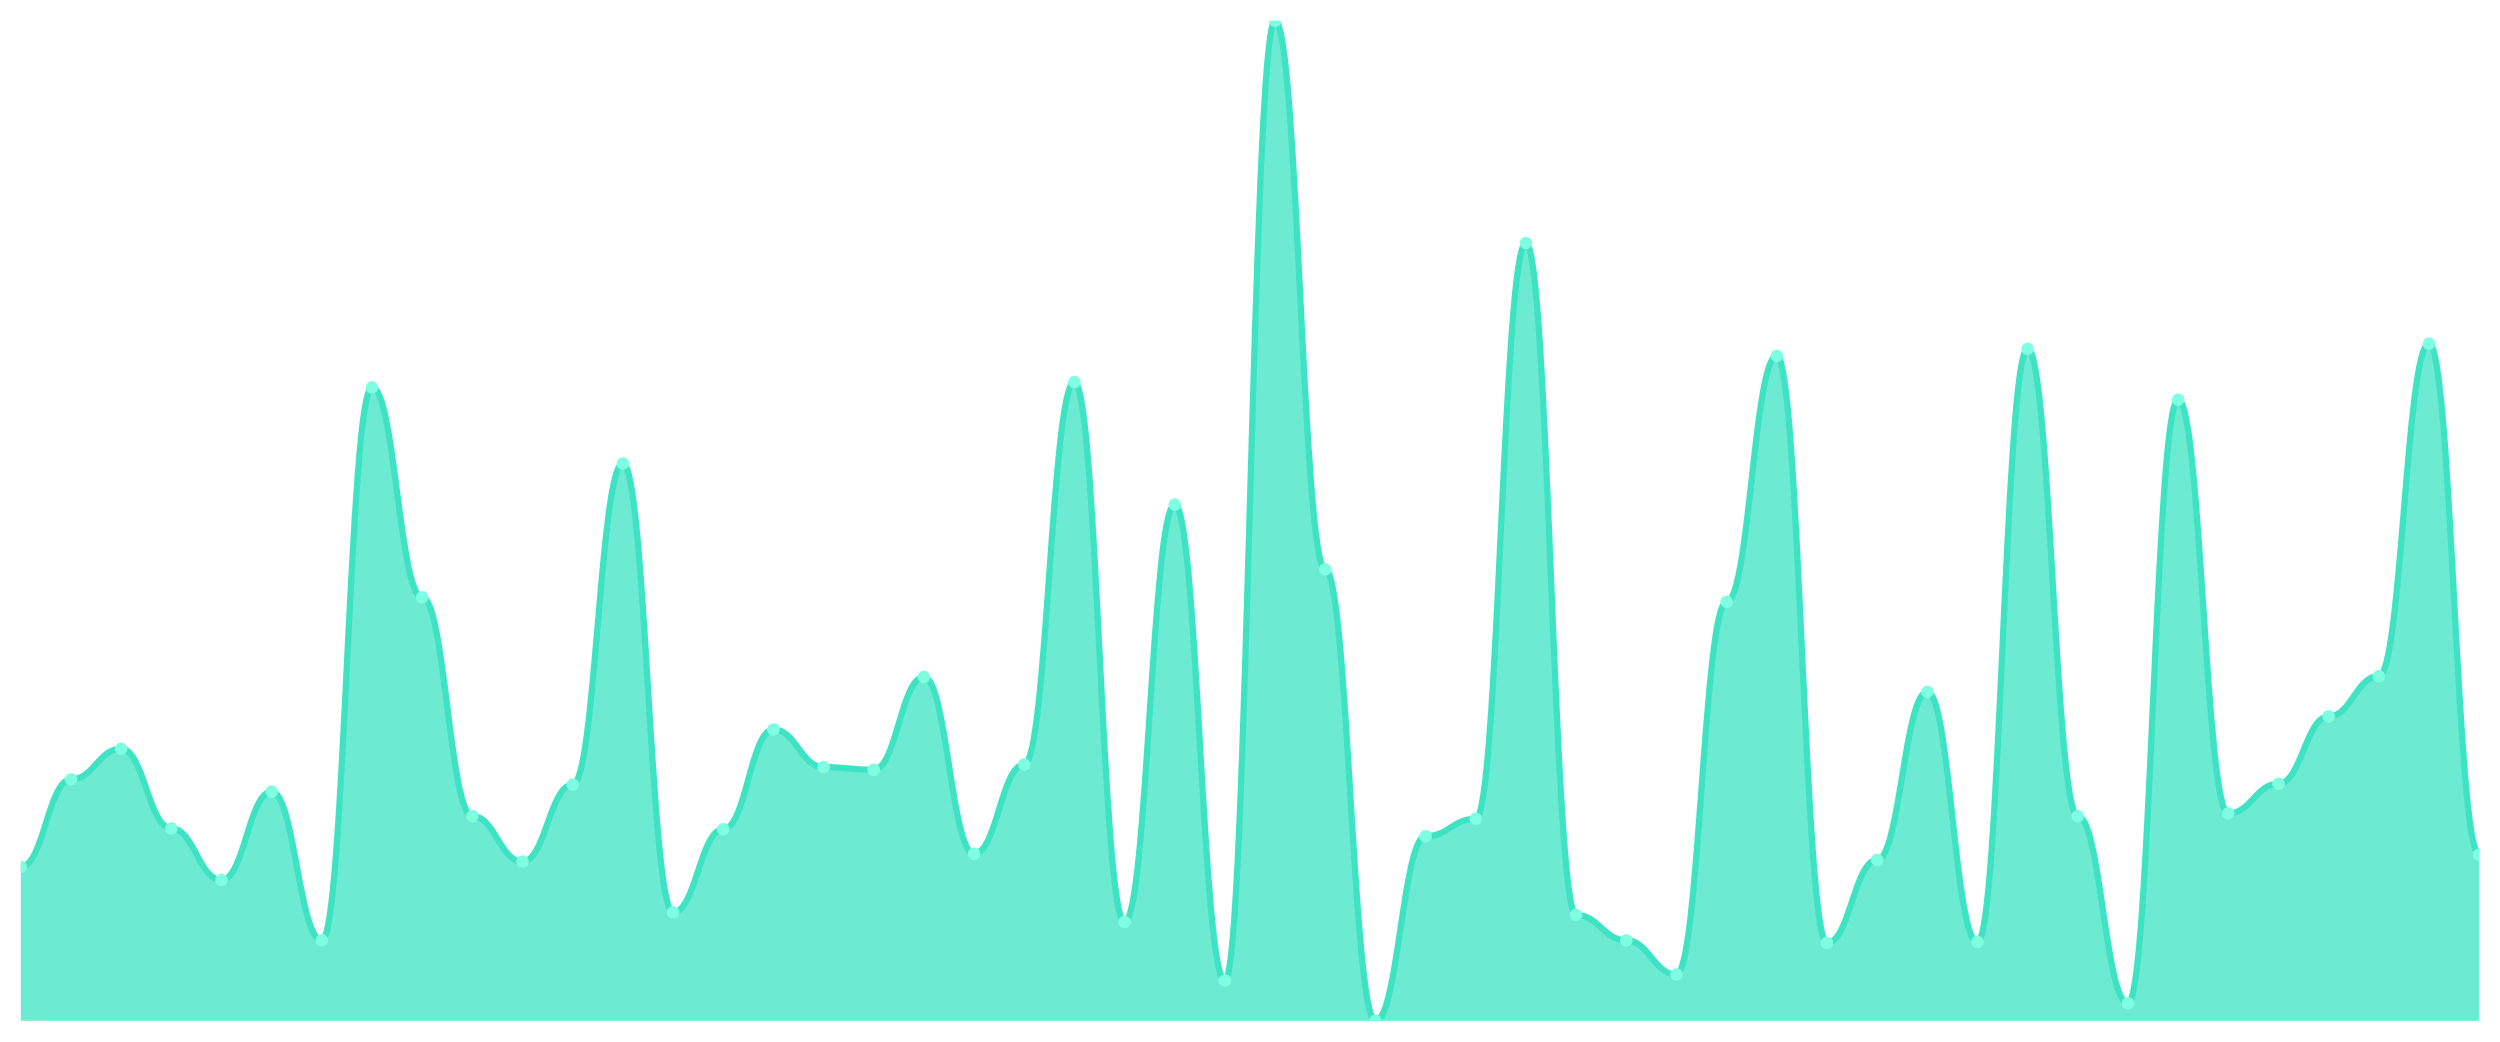
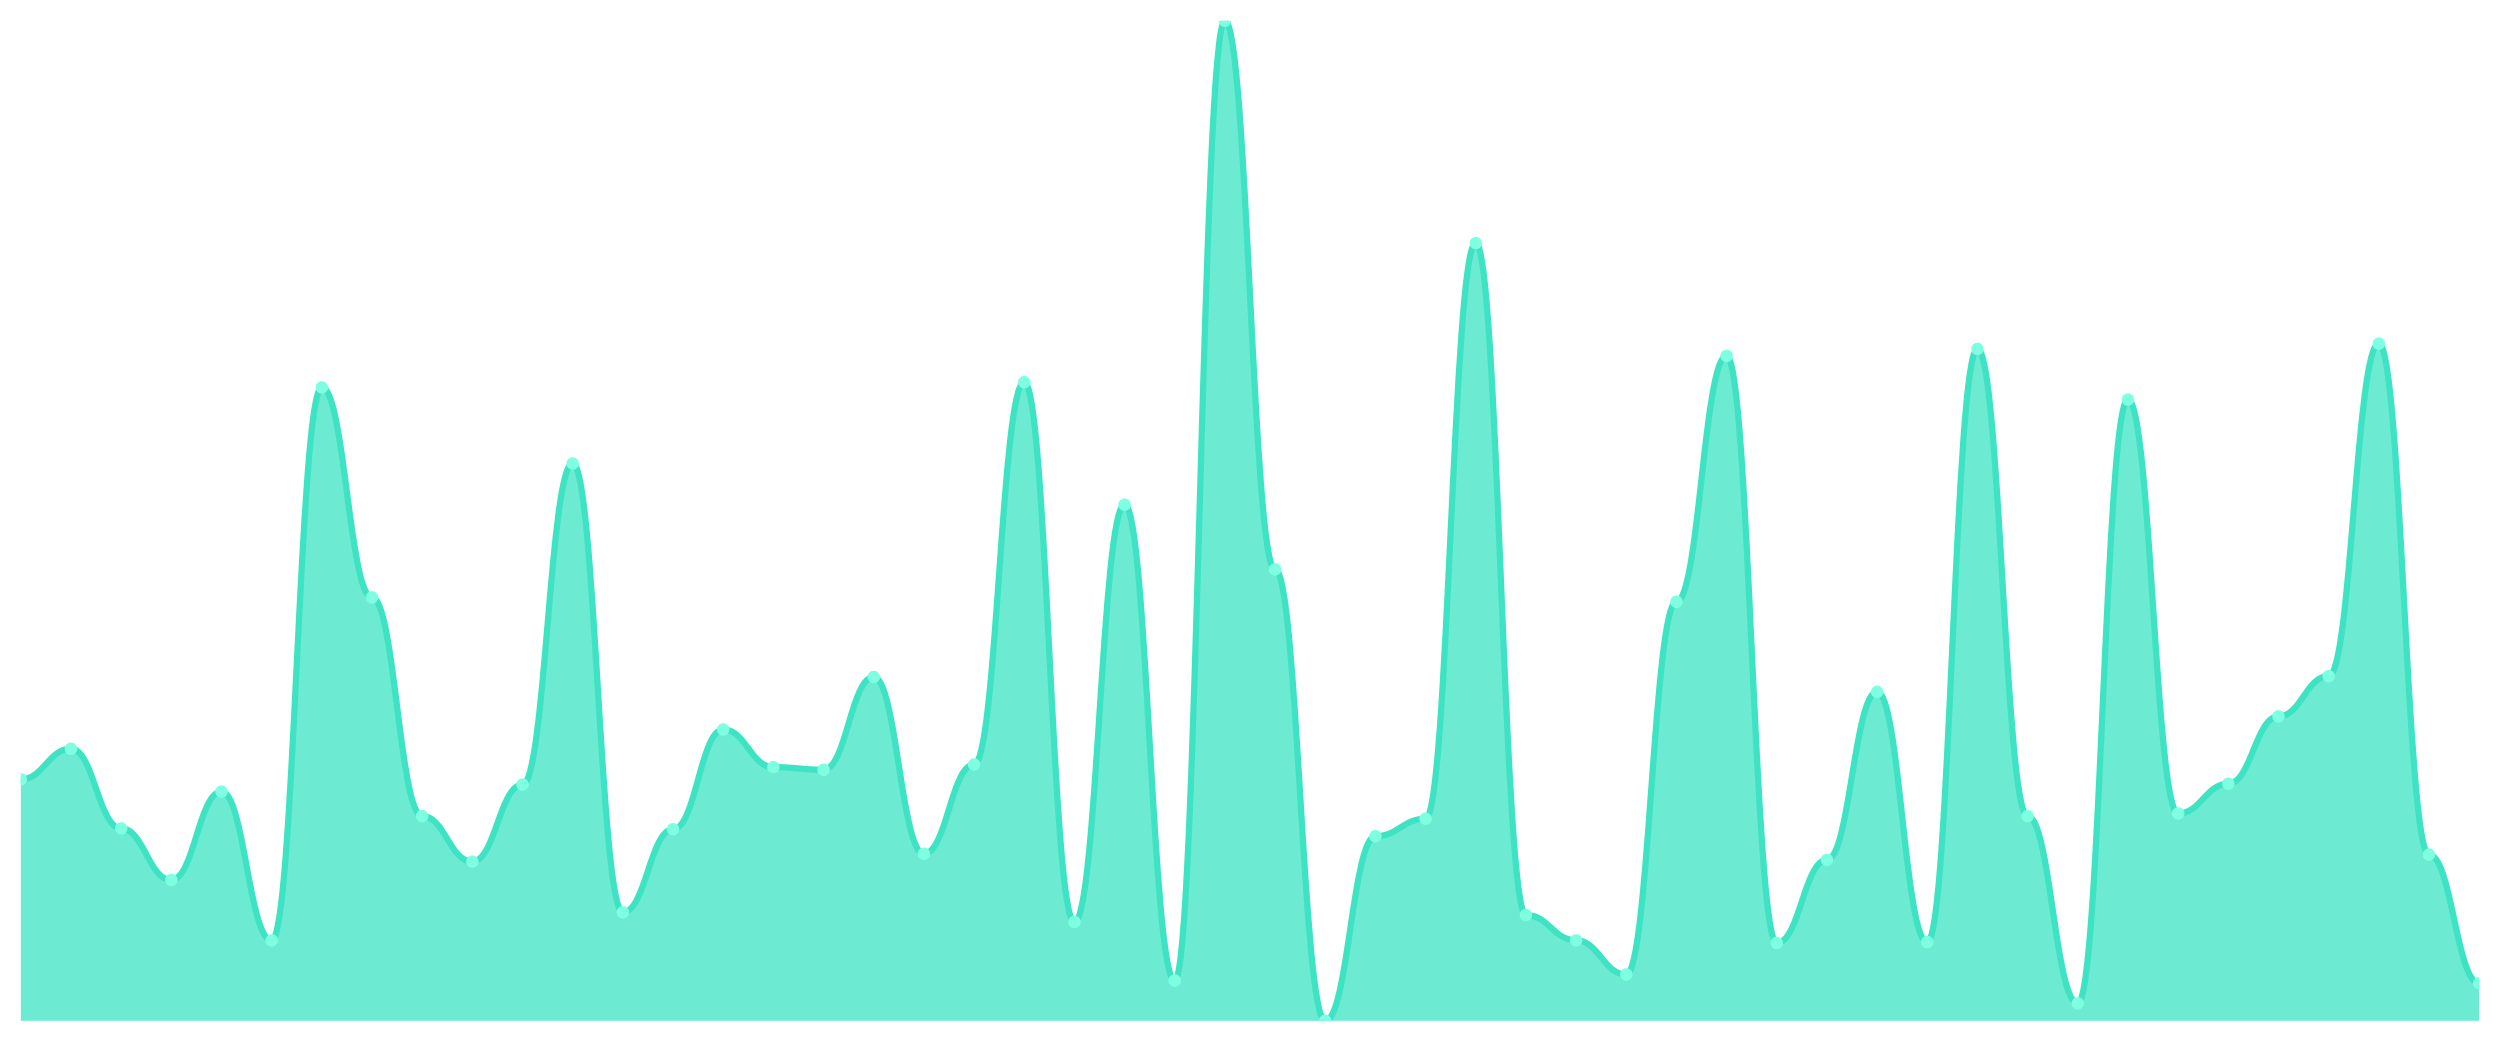
<svg xmlns="http://www.w3.org/2000/svg" viewBox="0 0 1200 500" width="1200" height="500">
  <defs>
    <clipPath id="c">
      <rect x="10" y="10" width="1180" height="480" />
    </clipPath>
  </defs>
  <rect width="1200" height="500" fill="none" />
  <g clip-path="url(#c)">
-     <path d="M 10,490 L 10,416.089 C 20.837,416.089 23.245,374.094 34.082,374.094 C 44.918,374.094 47.327,359.396 58.163,359.396 C 69,359.396 71.408,397.612 82.245,397.612 C 93.082,397.612 95.49,422.388 106.327,422.388 C 117.163,422.388 119.571,379.974 130.408,379.974 C 141.245,379.974 143.653,451.365 154.49,451.365 C 165.327,451.365 167.735,185.958 178.571,185.958 C 189.408,185.958 191.816,286.745 202.653,286.745 C 213.49,286.745 215.898,391.732 226.735,391.732 C 237.571,391.732 239.98,413.57 250.816,413.57 C 261.653,413.57 264.061,376.614 274.898,376.614 C 285.735,376.614 288.143,222.493 298.98,222.493 C 309.816,222.493 312.224,437.927 323.061,437.927 C 333.898,437.927 336.306,398.031 347.143,398.031 C 357.98,398.031 360.388,350.157 371.224,350.157 C 382.061,350.157 384.469,368.215 395.306,368.215 C 406.143,368.215 408.551,369.475 419.388,369.475 C 430.224,369.475 432.633,324.961 443.469,324.961 C 454.306,324.961 456.714,409.79 467.551,409.79 C 478.388,409.79 480.796,366.955 491.633,366.955 C 502.469,366.955 504.878,183.438 515.714,183.438 C 526.551,183.438 528.959,442.546 539.796,442.546 C 550.633,442.546 553.041,242.231 563.878,242.231 C 574.714,242.231 577.122,470.682 587.959,470.682 C 598.796,470.682 601.204,10 612.041,10 C 622.878,10 625.286,273.307 636.122,273.307 C 646.959,273.307 649.367,490 660.204,490 C 671.041,490 673.449,401.391 684.286,401.391 C 695.122,401.391 697.531,392.992 708.367,392.992 C 719.204,392.992 721.612,116.667 732.449,116.667 C 743.286,116.667 745.694,439.186 756.531,439.186 C 767.367,439.186 769.776,451.365 780.612,451.365 C 791.449,451.365 793.857,467.743 804.694,467.743 C 815.531,467.743 817.939,288.845 828.776,288.845 C 839.612,288.845 842.02,170.84 852.857,170.84 C 863.694,170.84 866.102,452.625 876.939,452.625 C 887.776,452.625 890.184,412.73 901.02,412.73 C 911.857,412.73 914.265,332.1 925.102,332.1 C 935.939,332.1 938.347,452.205 949.184,452.205 C 960.02,452.205 962.429,167.48 973.265,167.48 C 984.102,167.48 986.51,391.732 997.347,391.732 C 1008.184,391.732 1010.592,481.601 1021.429,481.601 C 1032.265,481.601 1034.673,191.837 1045.51,191.837 C 1056.347,191.837 1058.755,390.472 1069.592,390.472 C 1080.429,390.472 1082.837,376.194 1093.673,376.194 C 1104.51,376.194 1106.918,343.858 1117.755,343.858 C 1128.592,343.858 1131,324.541 1141.837,324.541 C 1152.673,324.541 1155.082,164.961 1165.918,164.961 C 1176.755,164.961 1179.163,410.21 1190,410.21 L 1190,490 Z" fill="rgba(61,227,195,0.75)" />
-     <path d="M 10,416.089 C 20.837,416.089 23.245,374.094 34.082,374.094 C 44.918,374.094 47.327,359.396 58.163,359.396 C 69,359.396 71.408,397.612 82.245,397.612 C 93.082,397.612 95.49,422.388 106.327,422.388 C 117.163,422.388 119.571,379.974 130.408,379.974 C 141.245,379.974 143.653,451.365 154.49,451.365 C 165.327,451.365 167.735,185.958 178.571,185.958 C 189.408,185.958 191.816,286.745 202.653,286.745 C 213.49,286.745 215.898,391.732 226.735,391.732 C 237.571,391.732 239.98,413.57 250.816,413.57 C 261.653,413.57 264.061,376.614 274.898,376.614 C 285.735,376.614 288.143,222.493 298.98,222.493 C 309.816,222.493 312.224,437.927 323.061,437.927 C 333.898,437.927 336.306,398.031 347.143,398.031 C 357.98,398.031 360.388,350.157 371.224,350.157 C 382.061,350.157 384.469,368.215 395.306,368.215 C 406.143,368.215 408.551,369.475 419.388,369.475 C 430.224,369.475 432.633,324.961 443.469,324.961 C 454.306,324.961 456.714,409.79 467.551,409.79 C 478.388,409.79 480.796,366.955 491.633,366.955 C 502.469,366.955 504.878,183.438 515.714,183.438 C 526.551,183.438 528.959,442.546 539.796,442.546 C 550.633,442.546 553.041,242.231 563.878,242.231 C 574.714,242.231 577.122,470.682 587.959,470.682 C 598.796,470.682 601.204,10 612.041,10 C 622.878,10 625.286,273.307 636.122,273.307 C 646.959,273.307 649.367,490 660.204,490 C 671.041,490 673.449,401.391 684.286,401.391 C 695.122,401.391 697.531,392.992 708.367,392.992 C 719.204,392.992 721.612,116.667 732.449,116.667 C 743.286,116.667 745.694,439.186 756.531,439.186 C 767.367,439.186 769.776,451.365 780.612,451.365 C 791.449,451.365 793.857,467.743 804.694,467.743 C 815.531,467.743 817.939,288.845 828.776,288.845 C 839.612,288.845 842.02,170.84 852.857,170.84 C 863.694,170.84 866.102,452.625 876.939,452.625 C 887.776,452.625 890.184,412.73 901.02,412.73 C 911.857,412.73 914.265,332.1 925.102,332.1 C 935.939,332.1 938.347,452.205 949.184,452.205 C 960.02,452.205 962.429,167.48 973.265,167.48 C 984.102,167.48 986.51,391.732 997.347,391.732 C 1008.184,391.732 1010.592,481.601 1021.429,481.601 C 1032.265,481.601 1034.673,191.837 1045.51,191.837 C 1056.347,191.837 1058.755,390.472 1069.592,390.472 C 1080.429,390.472 1082.837,376.194 1093.673,376.194 C 1104.51,376.194 1106.918,343.858 1117.755,343.858 C 1128.592,343.858 1131,324.541 1141.837,324.541 C 1152.673,324.541 1155.082,164.961 1165.918,164.961 C 1176.755,164.961 1179.163,410.21 1190,410.21" fill="none" stroke="#3de3c3" stroke-width="3" stroke-linecap="round" stroke-linejoin="round" />
-     <circle cx="10" cy="416.089" r="3" fill="#7fffe1" />
-     <circle cx="34.082" cy="374.094" r="3" fill="#7fffe1" />
-     <circle cx="58.163" cy="359.396" r="3" fill="#7fffe1" />
-     <circle cx="82.245" cy="397.612" r="3" fill="#7fffe1" />
-     <circle cx="106.327" cy="422.388" r="3" fill="#7fffe1" />
-     <circle cx="130.408" cy="379.974" r="3" fill="#7fffe1" />
-     <circle cx="154.49" cy="451.365" r="3" fill="#7fffe1" />
-     <circle cx="178.571" cy="185.958" r="3" fill="#7fffe1" />
-     <circle cx="202.653" cy="286.745" r="3" fill="#7fffe1" />
-     <circle cx="226.735" cy="391.732" r="3" fill="#7fffe1" />
-     <circle cx="250.816" cy="413.57" r="3" fill="#7fffe1" />
-     <circle cx="274.898" cy="376.614" r="3" fill="#7fffe1" />
-     <circle cx="298.98" cy="222.493" r="3" fill="#7fffe1" />
-     <circle cx="323.061" cy="437.927" r="3" fill="#7fffe1" />
-     <circle cx="347.143" cy="398.031" r="3" fill="#7fffe1" />
-     <circle cx="371.224" cy="350.157" r="3" fill="#7fffe1" />
-     <circle cx="395.306" cy="368.215" r="3" fill="#7fffe1" />
-     <circle cx="419.388" cy="369.475" r="3" fill="#7fffe1" />
-     <circle cx="443.469" cy="324.961" r="3" fill="#7fffe1" />
-     <circle cx="467.551" cy="409.79" r="3" fill="#7fffe1" />
-     <circle cx="491.633" cy="366.955" r="3" fill="#7fffe1" />
-     <circle cx="515.714" cy="183.438" r="3" fill="#7fffe1" />
-     <circle cx="539.796" cy="442.546" r="3" fill="#7fffe1" />
-     <circle cx="563.878" cy="242.231" r="3" fill="#7fffe1" />
-     <circle cx="587.959" cy="470.682" r="3" fill="#7fffe1" />
-     <circle cx="612.041" cy="10" r="3" fill="#7fffe1" />
-     <circle cx="636.122" cy="273.307" r="3" fill="#7fffe1" />
-     <circle cx="660.204" cy="490" r="3" fill="#7fffe1" />
-     <circle cx="684.286" cy="401.391" r="3" fill="#7fffe1" />
-     <circle cx="708.367" cy="392.992" r="3" fill="#7fffe1" />
-     <circle cx="732.449" cy="116.667" r="3" fill="#7fffe1" />
-     <circle cx="756.531" cy="439.186" r="3" fill="#7fffe1" />
-     <circle cx="780.612" cy="451.365" r="3" fill="#7fffe1" />
-     <circle cx="804.694" cy="467.743" r="3" fill="#7fffe1" />
-     <circle cx="828.776" cy="288.845" r="3" fill="#7fffe1" />
-     <circle cx="852.857" cy="170.84" r="3" fill="#7fffe1" />
-     <circle cx="876.939" cy="452.625" r="3" fill="#7fffe1" />
-     <circle cx="901.02" cy="412.73" r="3" fill="#7fffe1" />
-     <circle cx="925.102" cy="332.1" r="3" fill="#7fffe1" />
-     <circle cx="949.184" cy="452.205" r="3" fill="#7fffe1" />
-     <circle cx="973.265" cy="167.48" r="3" fill="#7fffe1" />
-     <circle cx="997.347" cy="391.732" r="3" fill="#7fffe1" />
-     <circle cx="1021.429" cy="481.601" r="3" fill="#7fffe1" />
-     <circle cx="1045.51" cy="191.837" r="3" fill="#7fffe1" />
-     <circle cx="1069.592" cy="390.472" r="3" fill="#7fffe1" />
-     <circle cx="1093.673" cy="376.194" r="3" fill="#7fffe1" />
-     <circle cx="1117.755" cy="343.858" r="3" fill="#7fffe1" />
-     <circle cx="1141.837" cy="324.541" r="3" fill="#7fffe1" />
-     <circle cx="1165.918" cy="164.961" r="3" fill="#7fffe1" />
-     <circle cx="1190" cy="410.21" r="3" fill="#7fffe1" />
+     <path d="M 10,490 L 10,374.094 C 20.837,374.094 23.245,359.396 34.082,359.396 C 44.918,359.396 47.327,397.612 58.163,397.612 C 69,397.612 71.408,422.388 82.245,422.388 C 93.082,422.388 95.49,379.974 106.327,379.974 C 117.163,379.974 119.571,451.365 130.408,451.365 C 141.245,451.365 143.653,185.958 154.49,185.958 C 165.327,185.958 167.735,286.745 178.571,286.745 C 189.408,286.745 191.816,391.732 202.653,391.732 C 213.49,391.732 215.898,413.57 226.735,413.57 C 237.571,413.57 239.98,376.614 250.816,376.614 C 261.653,376.614 264.061,222.493 274.898,222.493 C 285.735,222.493 288.143,437.927 298.98,437.927 C 309.816,437.927 312.224,398.031 323.061,398.031 C 333.898,398.031 336.306,350.157 347.143,350.157 C 357.98,350.157 360.388,368.215 371.224,368.215 C 382.061,368.215 384.469,369.475 395.306,369.475 C 406.143,369.475 408.551,324.961 419.388,324.961 C 430.224,324.961 432.633,409.79 443.469,409.79 C 454.306,409.79 456.714,366.955 467.551,366.955 C 478.388,366.955 480.796,183.438 491.633,183.438 C 502.469,183.438 504.878,442.546 515.714,442.546 C 526.551,442.546 528.959,242.231 539.796,242.231 C 550.633,242.231 553.041,470.682 563.878,470.682 C 574.714,470.682 577.122,10 587.959,10 C 598.796,10 601.204,273.307 612.041,273.307 C 622.878,273.307 625.286,490 636.122,490 C 646.959,490 649.367,401.391 660.204,401.391 C 671.041,401.391 673.449,392.992 684.286,392.992 C 695.122,392.992 697.531,116.667 708.367,116.667 C 719.204,116.667 721.612,439.186 732.449,439.186 C 743.286,439.186 745.694,451.365 756.531,451.365 C 767.367,451.365 769.776,467.743 780.612,467.743 C 791.449,467.743 793.857,288.845 804.694,288.845 C 815.531,288.845 817.939,170.84 828.776,170.84 C 839.612,170.84 842.02,452.625 852.857,452.625 C 863.694,452.625 866.102,412.73 876.939,412.73 C 887.776,412.73 890.184,332.1 901.02,332.1 C 911.857,332.1 914.265,452.205 925.102,452.205 C 935.939,452.205 938.347,167.48 949.184,167.48 C 960.02,167.48 962.429,391.732 973.265,391.732 C 984.102,391.732 986.51,481.601 997.347,481.601 C 1008.184,481.601 1010.592,191.837 1021.429,191.837 C 1032.265,191.837 1034.673,390.472 1045.51,390.472 C 1056.347,390.472 1058.755,376.194 1069.592,376.194 C 1080.429,376.194 1082.837,343.858 1093.673,343.858 C 1104.51,343.858 1106.918,324.541 1117.755,324.541 C 1128.592,324.541 1131,164.961 1141.837,164.961 C 1152.673,164.961 1155.082,410.21 1165.918,410.21 C 1176.755,410.21 1179.163,471.942 1190,471.942 L 1190,490 Z" fill="rgba(61,227,195,0.75)" />
+     <path d="M 10,374.094 C 20.837,374.094 23.245,359.396 34.082,359.396 C 44.918,359.396 47.327,397.612 58.163,397.612 C 69,397.612 71.408,422.388 82.245,422.388 C 93.082,422.388 95.49,379.974 106.327,379.974 C 117.163,379.974 119.571,451.365 130.408,451.365 C 141.245,451.365 143.653,185.958 154.49,185.958 C 165.327,185.958 167.735,286.745 178.571,286.745 C 189.408,286.745 191.816,391.732 202.653,391.732 C 213.49,391.732 215.898,413.57 226.735,413.57 C 237.571,413.57 239.98,376.614 250.816,376.614 C 261.653,376.614 264.061,222.493 274.898,222.493 C 285.735,222.493 288.143,437.927 298.98,437.927 C 309.816,437.927 312.224,398.031 323.061,398.031 C 333.898,398.031 336.306,350.157 347.143,350.157 C 357.98,350.157 360.388,368.215 371.224,368.215 C 382.061,368.215 384.469,369.475 395.306,369.475 C 406.143,369.475 408.551,324.961 419.388,324.961 C 430.224,324.961 432.633,409.79 443.469,409.79 C 454.306,409.79 456.714,366.955 467.551,366.955 C 478.388,366.955 480.796,183.438 491.633,183.438 C 502.469,183.438 504.878,442.546 515.714,442.546 C 526.551,442.546 528.959,242.231 539.796,242.231 C 550.633,242.231 553.041,470.682 563.878,470.682 C 574.714,470.682 577.122,10 587.959,10 C 598.796,10 601.204,273.307 612.041,273.307 C 622.878,273.307 625.286,490 636.122,490 C 646.959,490 649.367,401.391 660.204,401.391 C 671.041,401.391 673.449,392.992 684.286,392.992 C 695.122,392.992 697.531,116.667 708.367,116.667 C 719.204,116.667 721.612,439.186 732.449,439.186 C 743.286,439.186 745.694,451.365 756.531,451.365 C 767.367,451.365 769.776,467.743 780.612,467.743 C 791.449,467.743 793.857,288.845 804.694,288.845 C 815.531,288.845 817.939,170.84 828.776,170.84 C 839.612,170.84 842.02,452.625 852.857,452.625 C 863.694,452.625 866.102,412.73 876.939,412.73 C 887.776,412.73 890.184,332.1 901.02,332.1 C 911.857,332.1 914.265,452.205 925.102,452.205 C 935.939,452.205 938.347,167.48 949.184,167.48 C 960.02,167.48 962.429,391.732 973.265,391.732 C 984.102,391.732 986.51,481.601 997.347,481.601 C 1008.184,481.601 1010.592,191.837 1021.429,191.837 C 1032.265,191.837 1034.673,390.472 1045.51,390.472 C 1056.347,390.472 1058.755,376.194 1069.592,376.194 C 1080.429,376.194 1082.837,343.858 1093.673,343.858 C 1104.51,343.858 1106.918,324.541 1117.755,324.541 C 1128.592,324.541 1131,164.961 1141.837,164.961 C 1152.673,164.961 1155.082,410.21 1165.918,410.21 C 1176.755,410.21 1179.163,471.942 1190,471.942" fill="none" stroke="#3de3c3" stroke-width="3" stroke-linecap="round" stroke-linejoin="round" />
+     <circle cx="10" cy="374.094" r="3" fill="#7fffe1" />
+     <circle cx="34.082" cy="359.396" r="3" fill="#7fffe1" />
+     <circle cx="58.163" cy="397.612" r="3" fill="#7fffe1" />
+     <circle cx="82.245" cy="422.388" r="3" fill="#7fffe1" />
+     <circle cx="106.327" cy="379.974" r="3" fill="#7fffe1" />
+     <circle cx="130.408" cy="451.365" r="3" fill="#7fffe1" />
+     <circle cx="154.49" cy="185.958" r="3" fill="#7fffe1" />
+     <circle cx="178.571" cy="286.745" r="3" fill="#7fffe1" />
+     <circle cx="202.653" cy="391.732" r="3" fill="#7fffe1" />
+     <circle cx="226.735" cy="413.57" r="3" fill="#7fffe1" />
+     <circle cx="250.816" cy="376.614" r="3" fill="#7fffe1" />
+     <circle cx="274.898" cy="222.493" r="3" fill="#7fffe1" />
+     <circle cx="298.98" cy="437.927" r="3" fill="#7fffe1" />
+     <circle cx="323.061" cy="398.031" r="3" fill="#7fffe1" />
+     <circle cx="347.143" cy="350.157" r="3" fill="#7fffe1" />
+     <circle cx="371.224" cy="368.215" r="3" fill="#7fffe1" />
+     <circle cx="395.306" cy="369.475" r="3" fill="#7fffe1" />
+     <circle cx="419.388" cy="324.961" r="3" fill="#7fffe1" />
+     <circle cx="443.469" cy="409.79" r="3" fill="#7fffe1" />
+     <circle cx="467.551" cy="366.955" r="3" fill="#7fffe1" />
+     <circle cx="491.633" cy="183.438" r="3" fill="#7fffe1" />
+     <circle cx="515.714" cy="442.546" r="3" fill="#7fffe1" />
+     <circle cx="539.796" cy="242.231" r="3" fill="#7fffe1" />
+     <circle cx="563.878" cy="470.682" r="3" fill="#7fffe1" />
+     <circle cx="587.959" cy="10" r="3" fill="#7fffe1" />
+     <circle cx="612.041" cy="273.307" r="3" fill="#7fffe1" />
+     <circle cx="636.122" cy="490" r="3" fill="#7fffe1" />
+     <circle cx="660.204" cy="401.391" r="3" fill="#7fffe1" />
+     <circle cx="684.286" cy="392.992" r="3" fill="#7fffe1" />
+     <circle cx="708.367" cy="116.667" r="3" fill="#7fffe1" />
+     <circle cx="732.449" cy="439.186" r="3" fill="#7fffe1" />
+     <circle cx="756.531" cy="451.365" r="3" fill="#7fffe1" />
+     <circle cx="780.612" cy="467.743" r="3" fill="#7fffe1" />
+     <circle cx="804.694" cy="288.845" r="3" fill="#7fffe1" />
+     <circle cx="828.776" cy="170.84" r="3" fill="#7fffe1" />
+     <circle cx="852.857" cy="452.625" r="3" fill="#7fffe1" />
+     <circle cx="876.939" cy="412.73" r="3" fill="#7fffe1" />
+     <circle cx="901.02" cy="332.1" r="3" fill="#7fffe1" />
+     <circle cx="925.102" cy="452.205" r="3" fill="#7fffe1" />
+     <circle cx="949.184" cy="167.48" r="3" fill="#7fffe1" />
+     <circle cx="973.265" cy="391.732" r="3" fill="#7fffe1" />
+     <circle cx="997.347" cy="481.601" r="3" fill="#7fffe1" />
+     <circle cx="1021.429" cy="191.837" r="3" fill="#7fffe1" />
+     <circle cx="1045.51" cy="390.472" r="3" fill="#7fffe1" />
+     <circle cx="1069.592" cy="376.194" r="3" fill="#7fffe1" />
+     <circle cx="1093.673" cy="343.858" r="3" fill="#7fffe1" />
+     <circle cx="1117.755" cy="324.541" r="3" fill="#7fffe1" />
+     <circle cx="1141.837" cy="164.961" r="3" fill="#7fffe1" />
+     <circle cx="1165.918" cy="410.21" r="3" fill="#7fffe1" />
+     <circle cx="1190" cy="471.942" r="3" fill="#7fffe1" />
  </g>
</svg>
